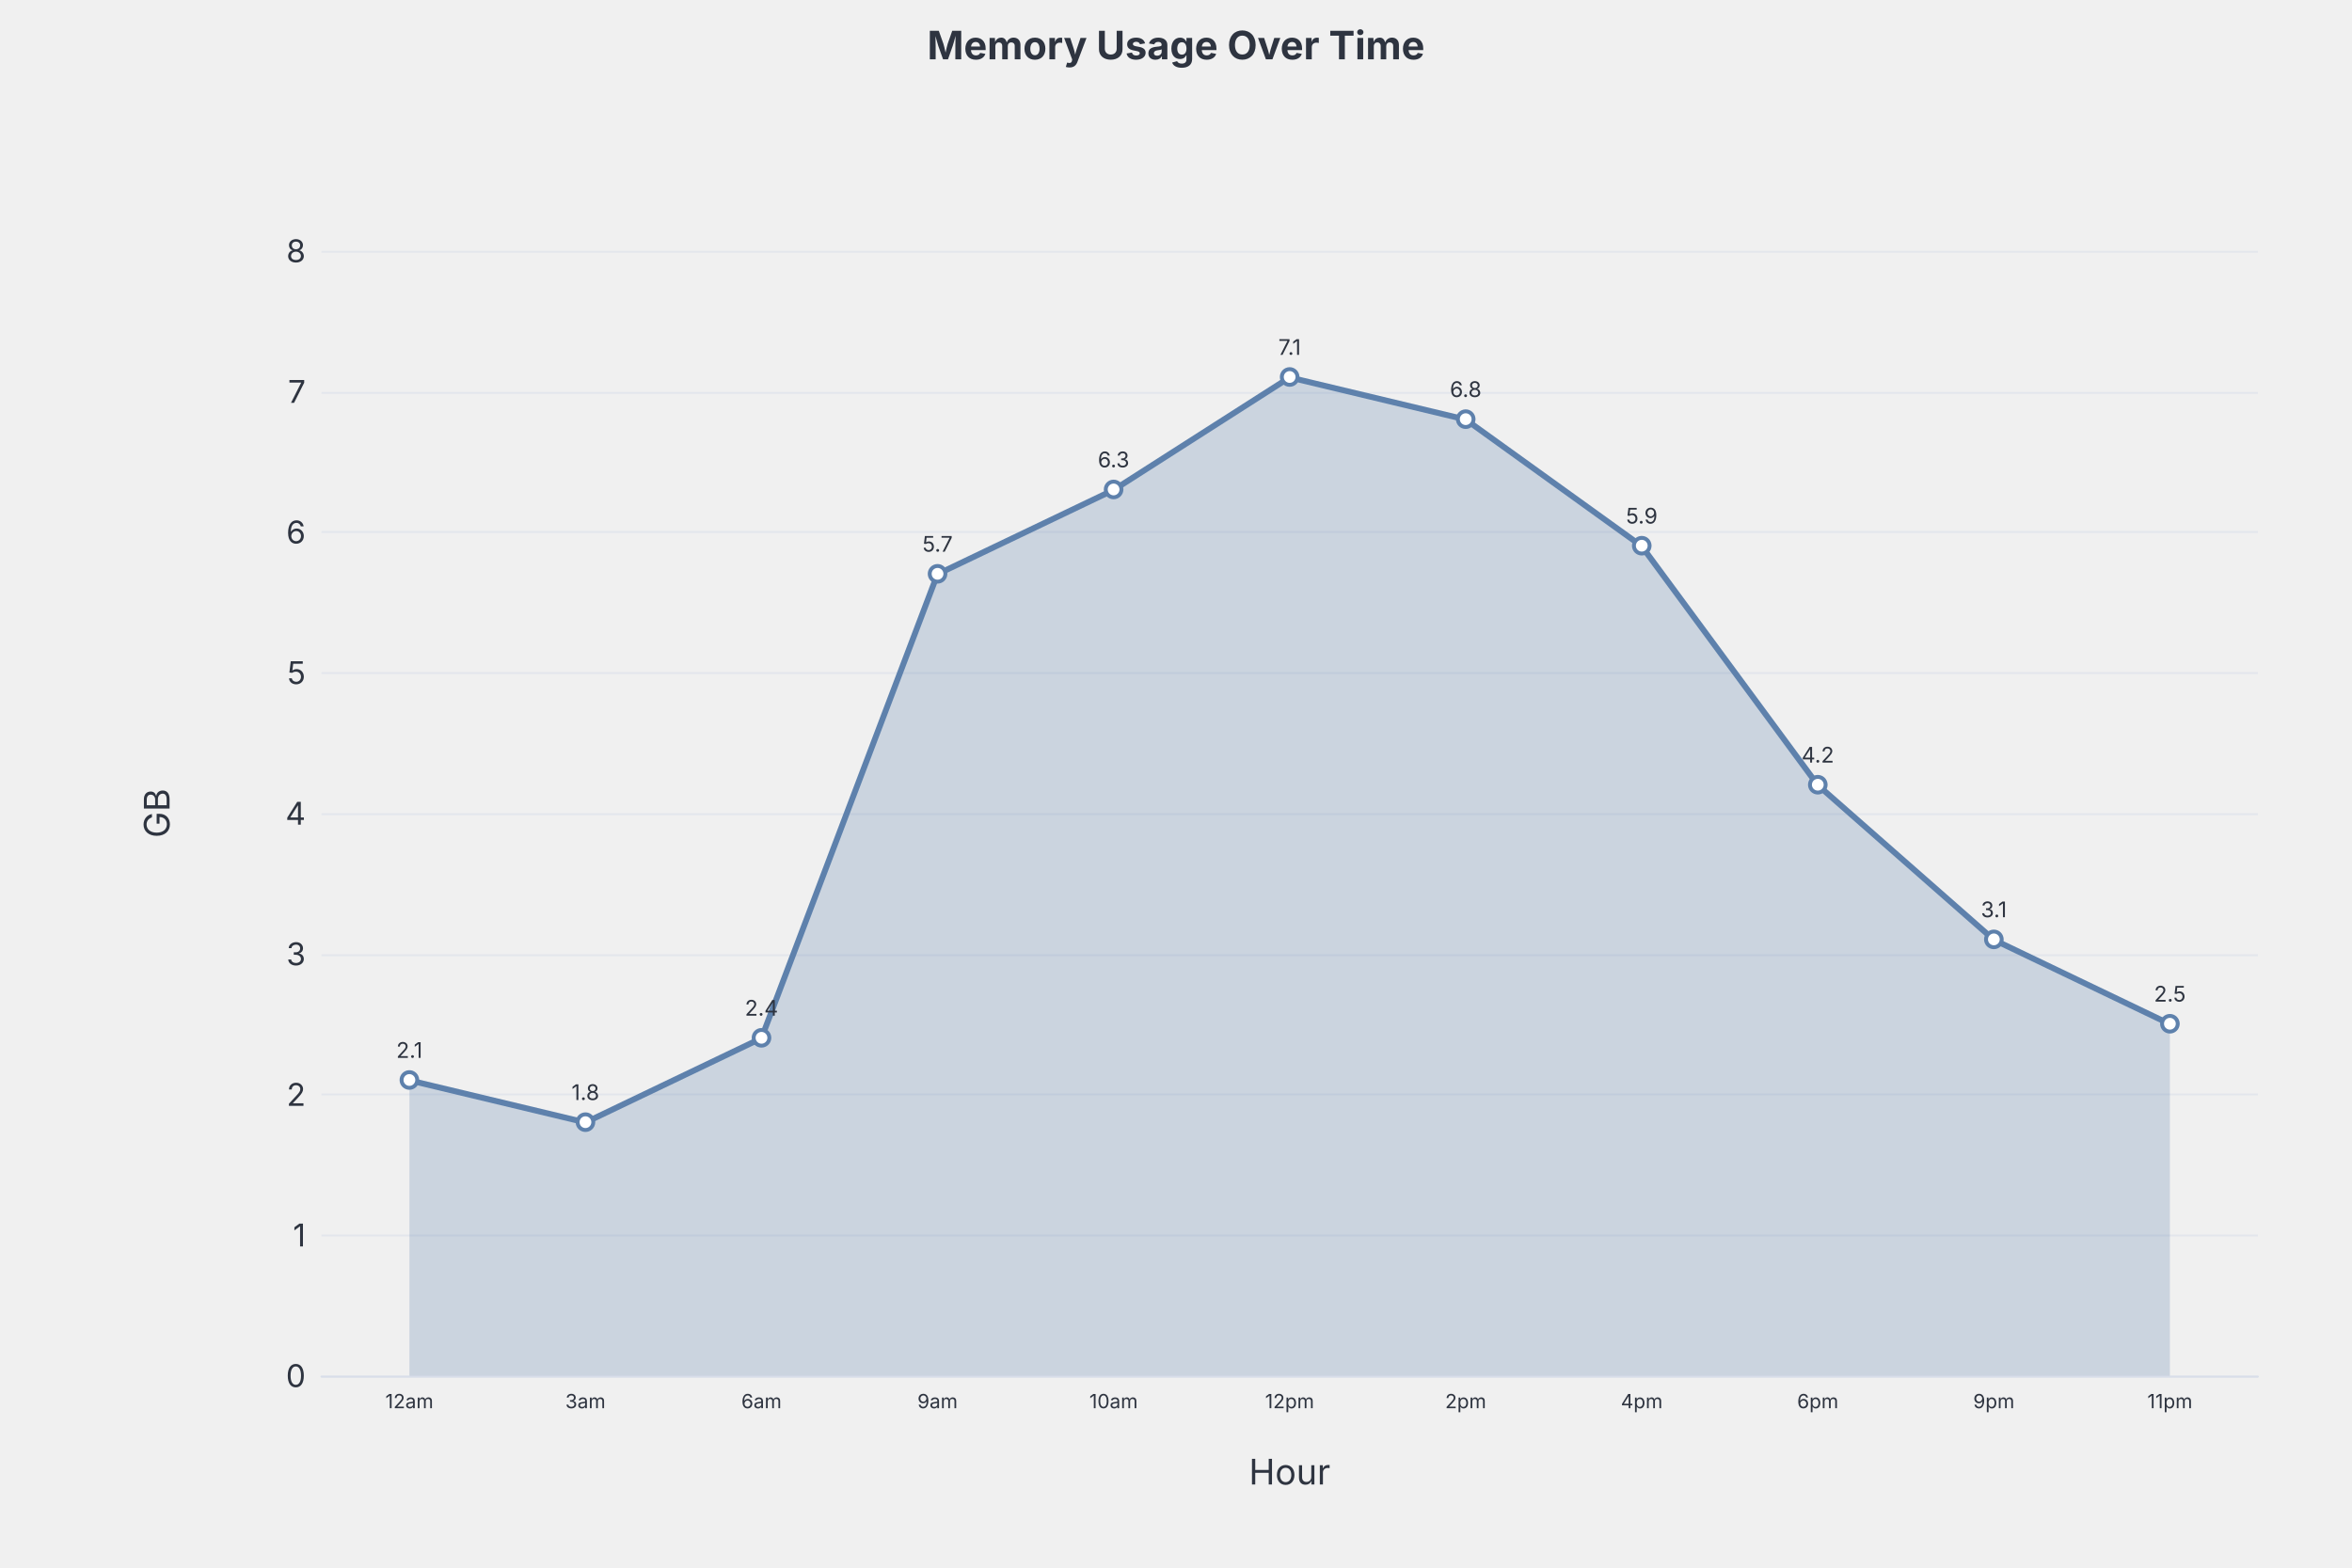
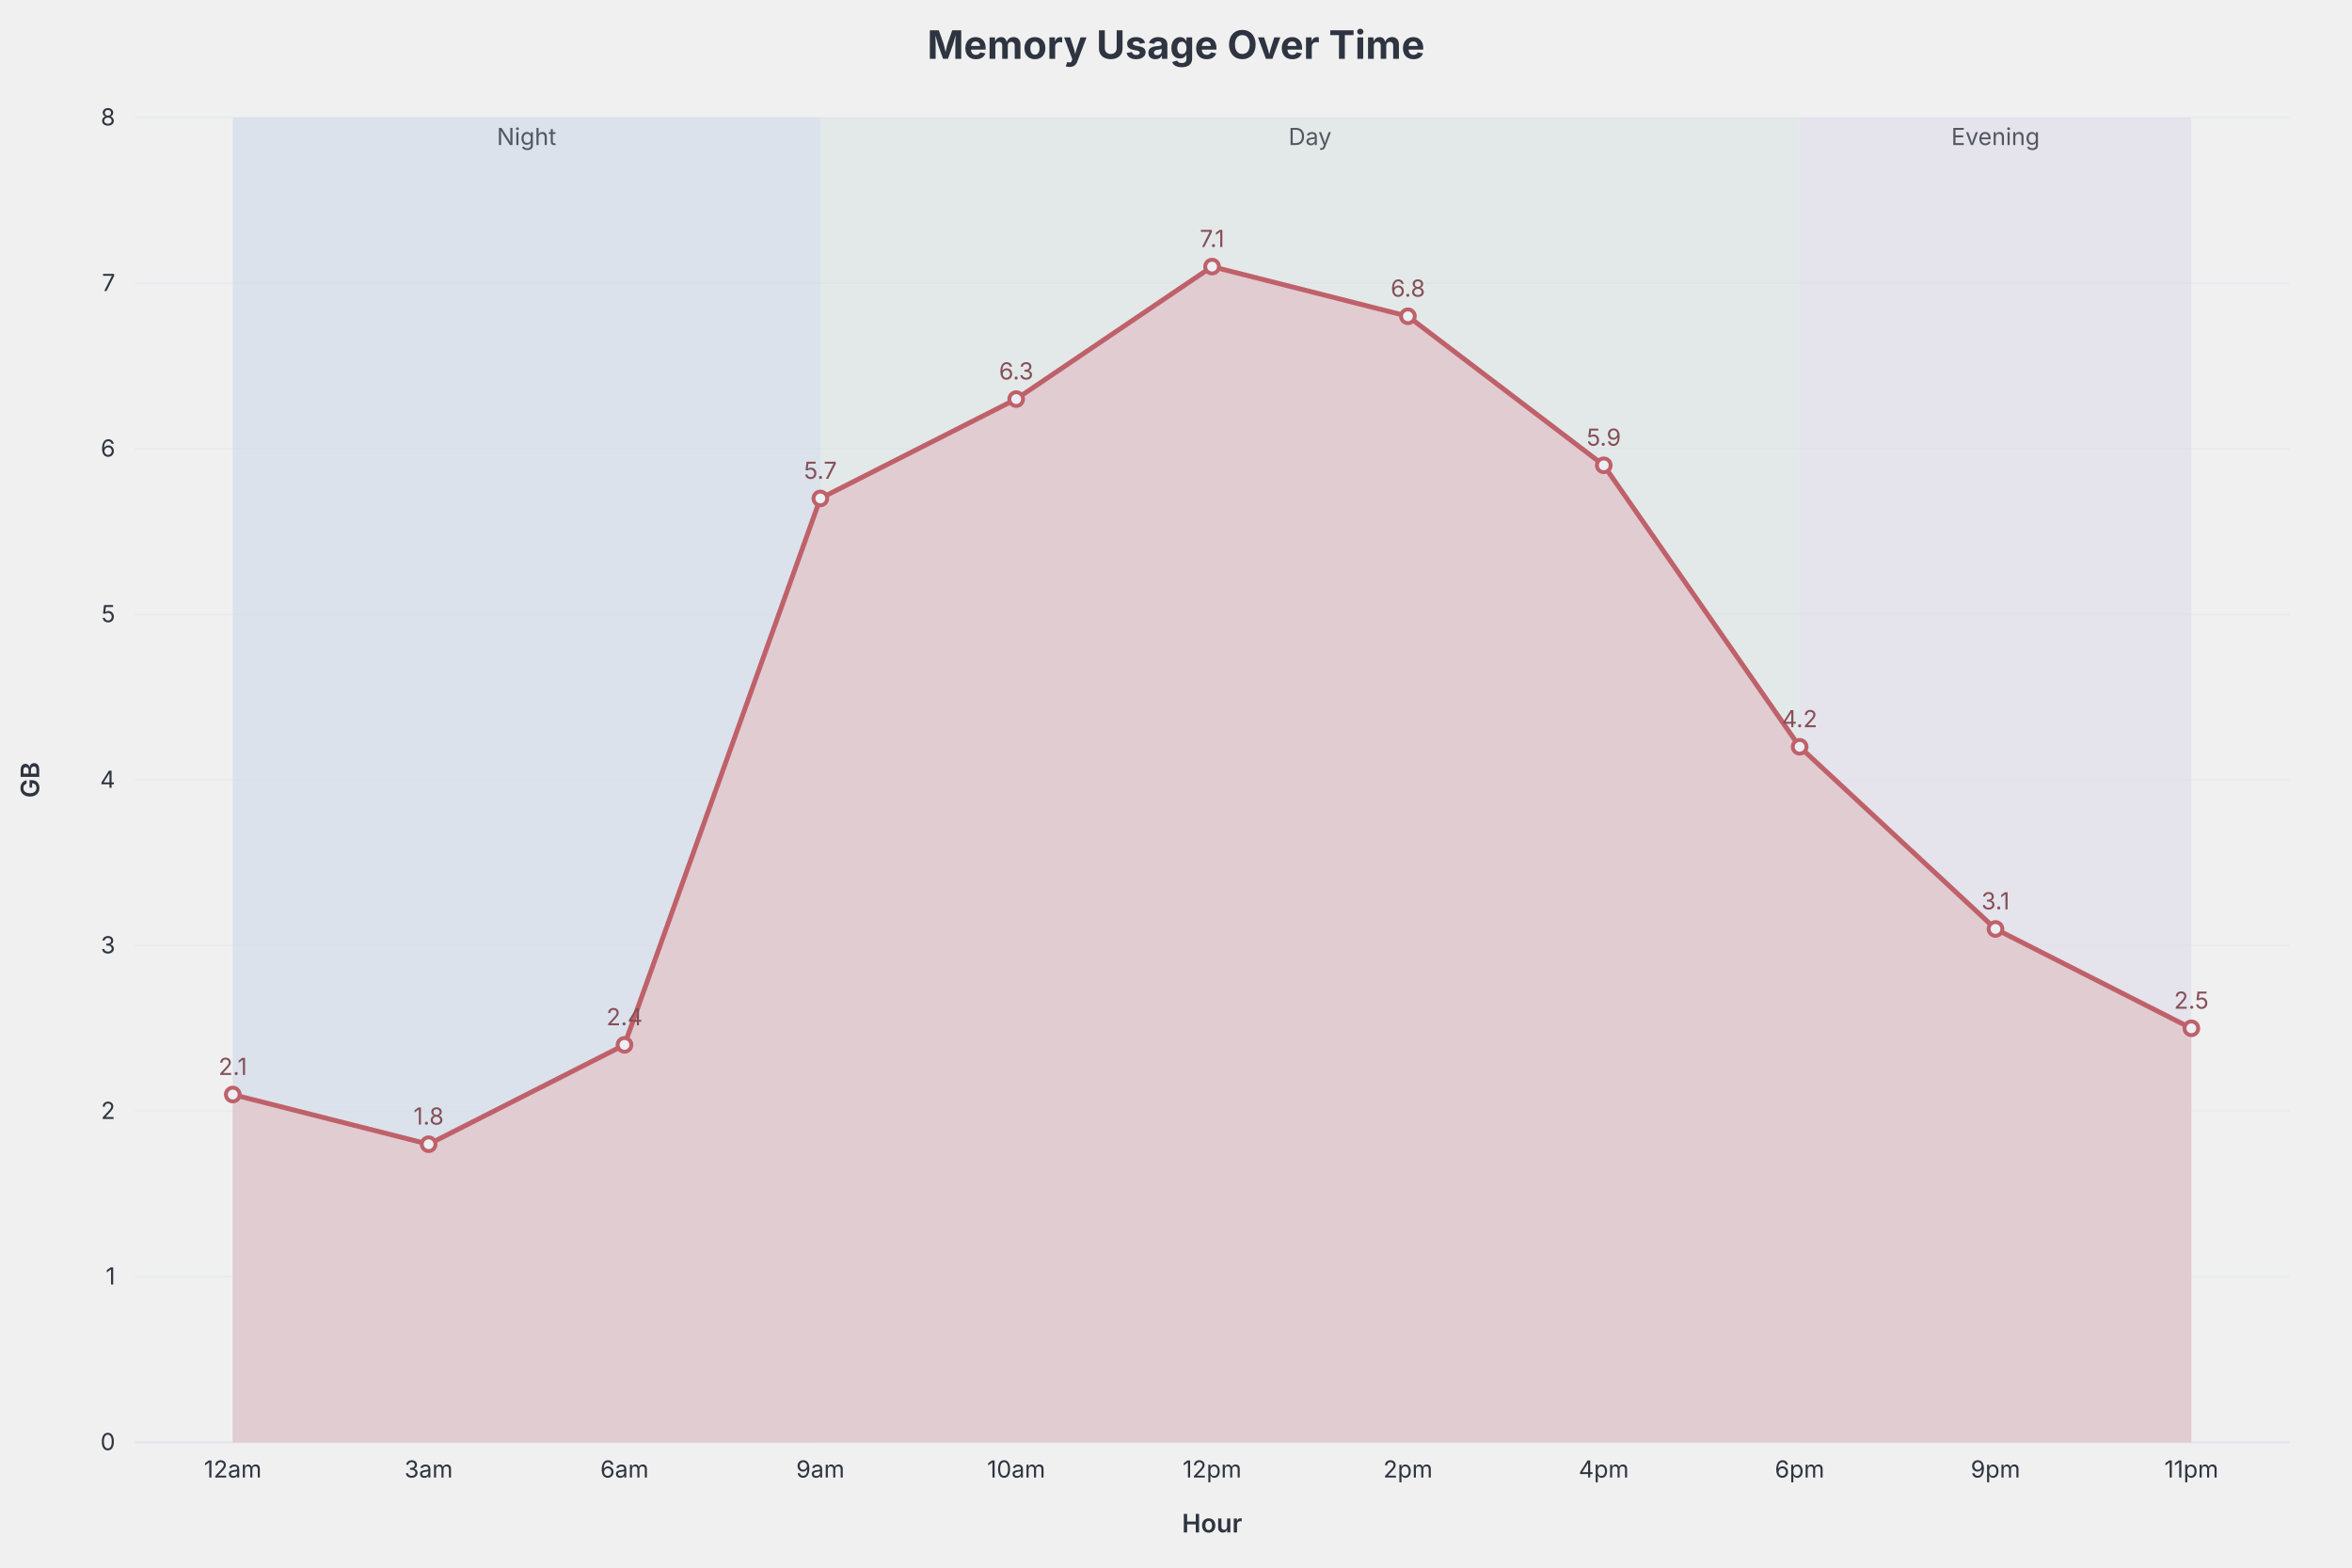
- <svg xmlns="http://www.w3.org/2000/svg" style="background: #eceff4; font-family: Inter, system-ui, Avenir, Helvetica, Arial, sans-serif" width="1200" height="800" version="1.1" baseProfile="full" viewBox="0 0 1200 800">
-   <rect width="1200" height="800" x="0" y="0" fill="none" />
-   <path d="M164 702.5L1152 702.5" fill="none" pointer-events="visible" stroke="#d8dee9" stroke-opacity="0.55" class="zr0-cls-0" />
-   <path d="M164 630.5L1152 630.5" fill="none" pointer-events="visible" stroke="#d8dee9" stroke-opacity="0.55" class="zr0-cls-0" />
-   <path d="M164 558.5L1152 558.5" fill="none" pointer-events="visible" stroke="#d8dee9" stroke-opacity="0.55" class="zr0-cls-0" />
-   <path d="M164 487.5L1152 487.5" fill="none" pointer-events="visible" stroke="#d8dee9" stroke-opacity="0.55" class="zr0-cls-0" />
-   <path d="M164 415.5L1152 415.5" fill="none" pointer-events="visible" stroke="#d8dee9" stroke-opacity="0.55" class="zr0-cls-0" />
-   <path d="M164 343.5L1152 343.5" fill="none" pointer-events="visible" stroke="#d8dee9" stroke-opacity="0.55" class="zr0-cls-0" />
-   <path d="M164 271.5L1152 271.5" fill="none" pointer-events="visible" stroke="#d8dee9" stroke-opacity="0.55" class="zr0-cls-0" />
-   <path d="M164 200.5L1152 200.5" fill="none" pointer-events="visible" stroke="#d8dee9" stroke-opacity="0.55" class="zr0-cls-0" />
-   <path d="M164 128.5L1152 128.5" fill="none" pointer-events="visible" stroke="#d8dee9" stroke-opacity="0.55" class="zr0-cls-0" />
-   <text dominant-baseline="central" text-anchor="middle" style="font-size:18px;font-family:Inter, system-ui, Avenir, Helvetica, Arial, sans-serif;" y="-9" transform="matrix(0,-1,1,0,88.96,415)" fill="#2e3440">GB</text>
-   <text dominant-baseline="central" text-anchor="middle" style="font-size:18px;font-family:Inter, system-ui, Avenir, Helvetica, Arial, sans-serif;" y="9" transform="translate(657.98 742)" fill="#2e3440">Hour</text>
-   <path d="M164 702.5L1152 702.5" fill="none" pointer-events="visible" stroke="#d8dee9" stroke-linecap="round" class="zr0-cls-0" />
-   <text dominant-baseline="central" text-anchor="end" style="font-size:16px;font-family:Inter, system-ui, Avenir, Helvetica, Arial, sans-serif;" transform="translate(155.96 702)" fill="#2e3440">0</text>
-   <text dominant-baseline="central" text-anchor="end" style="font-size:16px;font-family:Inter, system-ui, Avenir, Helvetica, Arial, sans-serif;" transform="translate(155.96 630.25)" fill="#2e3440">1</text>
-   <text dominant-baseline="central" text-anchor="end" style="font-size:16px;font-family:Inter, system-ui, Avenir, Helvetica, Arial, sans-serif;" transform="translate(155.96 558.5)" fill="#2e3440">2</text>
-   <text dominant-baseline="central" text-anchor="end" style="font-size:16px;font-family:Inter, system-ui, Avenir, Helvetica, Arial, sans-serif;" transform="translate(155.96 486.75)" fill="#2e3440">3</text>
-   <text dominant-baseline="central" text-anchor="end" style="font-size:16px;font-family:Inter, system-ui, Avenir, Helvetica, Arial, sans-serif;" transform="translate(155.96 415)" fill="#2e3440">4</text>
-   <text dominant-baseline="central" text-anchor="end" style="font-size:16px;font-family:Inter, system-ui, Avenir, Helvetica, Arial, sans-serif;" transform="translate(155.96 343.25)" fill="#2e3440">5</text>
-   <text dominant-baseline="central" text-anchor="end" style="font-size:16px;font-family:Inter, system-ui, Avenir, Helvetica, Arial, sans-serif;" transform="translate(155.96 271.5)" fill="#2e3440">6</text>
-   <text dominant-baseline="central" text-anchor="end" style="font-size:16px;font-family:Inter, system-ui, Avenir, Helvetica, Arial, sans-serif;" transform="translate(155.96 199.75)" fill="#2e3440">7</text>
-   <text dominant-baseline="central" text-anchor="end" style="font-size:16px;font-family:Inter, system-ui, Avenir, Helvetica, Arial, sans-serif;" transform="translate(155.96 128)" fill="#2e3440">8</text>
-   <text dominant-baseline="central" text-anchor="middle" style="font-size:10px;font-family:Inter, system-ui, Avenir, Helvetica, Arial, sans-serif;" y="5" transform="translate(208.8709 710)" fill="#2e3440">12am</text>
-   <text dominant-baseline="central" text-anchor="middle" style="font-size:10px;font-family:Inter, system-ui, Avenir, Helvetica, Arial, sans-serif;" y="5" transform="translate(298.6927 710)" fill="#2e3440">3am</text>
-   <text dominant-baseline="central" text-anchor="middle" style="font-size:10px;font-family:Inter, system-ui, Avenir, Helvetica, Arial, sans-serif;" y="5" transform="translate(388.5145 710)" fill="#2e3440">6am</text>
-   <text dominant-baseline="central" text-anchor="middle" style="font-size:10px;font-family:Inter, system-ui, Avenir, Helvetica, Arial, sans-serif;" y="5" transform="translate(478.3364 710)" fill="#2e3440">9am</text>
-   <text dominant-baseline="central" text-anchor="middle" style="font-size:10px;font-family:Inter, system-ui, Avenir, Helvetica, Arial, sans-serif;" y="5" transform="translate(568.1582 710)" fill="#2e3440">10am</text>
-   <text dominant-baseline="central" text-anchor="middle" style="font-size:10px;font-family:Inter, system-ui, Avenir, Helvetica, Arial, sans-serif;" y="5" transform="translate(657.98 710)" fill="#2e3440">12pm</text>
-   <text dominant-baseline="central" text-anchor="middle" style="font-size:10px;font-family:Inter, system-ui, Avenir, Helvetica, Arial, sans-serif;" y="5" transform="translate(747.8018 710)" fill="#2e3440">2pm</text>
-   <text dominant-baseline="central" text-anchor="middle" style="font-size:10px;font-family:Inter, system-ui, Avenir, Helvetica, Arial, sans-serif;" y="5" transform="translate(837.6236 710)" fill="#2e3440">4pm</text>
-   <text dominant-baseline="central" text-anchor="middle" style="font-size:10px;font-family:Inter, system-ui, Avenir, Helvetica, Arial, sans-serif;" y="5" transform="translate(927.4455 710)" fill="#2e3440">6pm</text>
-   <text dominant-baseline="central" text-anchor="middle" style="font-size:10px;font-family:Inter, system-ui, Avenir, Helvetica, Arial, sans-serif;" y="5" transform="translate(1017.267 710)" fill="#2e3440">9pm</text>
-   <text dominant-baseline="central" text-anchor="middle" style="font-size:10px;font-family:Inter, system-ui, Avenir, Helvetica, Arial, sans-serif;" y="5" transform="translate(1107.089 710)" fill="#2e3440">11pm</text>
-   <g clip-path="url(#zr0-c0)">
-     <path d="M208.9 551.3L298.7 572.8L388.5 529.8L478.3 293L568.2 250L658 192.6L747.8 214.1L837.6 278.7L927.4 400.6L1017.3 479.6L1107.1 522.6L1107.1 702L1017.3 702L927.4 702L837.6 702L747.8 702L658 702L568.2 702L478.3 702L388.5 702L298.7 702L208.9 702Z" fill="#5e81ac" fill-opacity="0.25" class="zr0-cls-2" />
-     <path d="M208.9 551.3L298.7 572.8L388.5 529.8L478.3 293L568.2 250L658 192.6L747.8 214.1L837.6 278.7L927.4 400.6L1017.3 479.6L1107.1 522.6" fill="none" pointer-events="visible" stroke="#5e81ac" stroke-width="3" stroke-linejoin="bevel" class="zr0-cls-3" />
+ <svg xmlns="http://www.w3.org/2000/svg" width="1200" height="800" viewBox="0 0 1200 800" style="background: rgb(236, 239, 244); font-family: Inter, system-ui, Avenir, Helvetica, Arial, sans-serif;">
+   <text class="chart-title" x="600" y="30" text-anchor="middle" fill="#2e3440" font-size="20" font-weight="700" style="cursor: default;" data-line-number="1">Memory Usage Over Time</text>
+   <rect x="118.764" y="60" width="299.782" height="676" fill="#dbe2eb" />
+   <text x="268.655" y="74" text-anchor="middle" fill="#2e3440" font-size="12" font-family="Inter, system-ui, Avenir, Helvetica, Arial, sans-serif" opacity="0.8">Night</text>
+   <rect x="418.545" y="60" width="499.636" height="676" fill="#e3e9e8" />
+   <text x="668.364" y="74" text-anchor="middle" fill="#2e3440" font-size="12" font-family="Inter, system-ui, Avenir, Helvetica, Arial, sans-serif" opacity="0.8">Day</text>
+   <rect x="918.182" y="60" width="199.855" height="676" fill="#e5e3eb" />
+   <text x="1018.109" y="74" text-anchor="middle" fill="#2e3440" font-size="12" font-family="Inter, system-ui, Avenir, Helvetica, Arial, sans-serif" opacity="0.8">Evening</text>
+   <line x1="68.8" x2="1168" y1="736" y2="736" stroke="#d8dee9" stroke-opacity="0.6" />
+   <text class="dgmo-tick" x="58.8" y="740" text-anchor="end" fill="#2e3440" font-size="12" font-family="Inter, system-ui, Avenir, Helvetica, Arial, sans-serif">0</text>
+   <line x1="68.8" x2="1168" y1="651.5" y2="651.5" stroke="#d8dee9" stroke-opacity="0.25" />
+   <text class="dgmo-tick" x="58.8" y="655.5" text-anchor="end" fill="#2e3440" font-size="12" font-family="Inter, system-ui, Avenir, Helvetica, Arial, sans-serif">1</text>
+   <line x1="68.8" x2="1168" y1="567" y2="567" stroke="#d8dee9" stroke-opacity="0.25" />
+   <text class="dgmo-tick" x="58.8" y="571" text-anchor="end" fill="#2e3440" font-size="12" font-family="Inter, system-ui, Avenir, Helvetica, Arial, sans-serif">2</text>
+   <line x1="68.8" x2="1168" y1="482.5" y2="482.5" stroke="#d8dee9" stroke-opacity="0.25" />
+   <text class="dgmo-tick" x="58.8" y="486.5" text-anchor="end" fill="#2e3440" font-size="12" font-family="Inter, system-ui, Avenir, Helvetica, Arial, sans-serif">3</text>
+   <line x1="68.8" x2="1168" y1="398" y2="398" stroke="#d8dee9" stroke-opacity="0.25" />
+   <text class="dgmo-tick" x="58.8" y="402" text-anchor="end" fill="#2e3440" font-size="12" font-family="Inter, system-ui, Avenir, Helvetica, Arial, sans-serif">4</text>
+   <line x1="68.8" x2="1168" y1="313.5" y2="313.5" stroke="#d8dee9" stroke-opacity="0.25" />
+   <text class="dgmo-tick" x="58.8" y="317.5" text-anchor="end" fill="#2e3440" font-size="12" font-family="Inter, system-ui, Avenir, Helvetica, Arial, sans-serif">5</text>
+   <line x1="68.8" x2="1168" y1="229" y2="229" stroke="#d8dee9" stroke-opacity="0.25" />
+   <text class="dgmo-tick" x="58.8" y="233" text-anchor="end" fill="#2e3440" font-size="12" font-family="Inter, system-ui, Avenir, Helvetica, Arial, sans-serif">6</text>
+   <line x1="68.8" x2="1168" y1="144.5" y2="144.5" stroke="#d8dee9" stroke-opacity="0.25" />
+   <text class="dgmo-tick" x="58.8" y="148.5" text-anchor="end" fill="#2e3440" font-size="12" font-family="Inter, system-ui, Avenir, Helvetica, Arial, sans-serif">7</text>
+   <line x1="68.8" x2="1168" y1="60" y2="60" stroke="#d8dee9" stroke-opacity="0.25" />
+   <text class="dgmo-tick" x="58.8" y="64" text-anchor="end" fill="#2e3440" font-size="12" font-family="Inter, system-ui, Avenir, Helvetica, Arial, sans-serif">8</text>
+   <text class="dgmo-tick" x="118.764" y="754" text-anchor="middle" fill="#2e3440" font-size="12" font-family="Inter, system-ui, Avenir, Helvetica, Arial, sans-serif">12am</text>
+   <text class="dgmo-tick" x="218.691" y="754" text-anchor="middle" fill="#2e3440" font-size="12" font-family="Inter, system-ui, Avenir, Helvetica, Arial, sans-serif">3am</text>
+   <text class="dgmo-tick" x="318.618" y="754" text-anchor="middle" fill="#2e3440" font-size="12" font-family="Inter, system-ui, Avenir, Helvetica, Arial, sans-serif">6am</text>
+   <text class="dgmo-tick" x="418.545" y="754" text-anchor="middle" fill="#2e3440" font-size="12" font-family="Inter, system-ui, Avenir, Helvetica, Arial, sans-serif">9am</text>
+   <text class="dgmo-tick" x="518.473" y="754" text-anchor="middle" fill="#2e3440" font-size="12" font-family="Inter, system-ui, Avenir, Helvetica, Arial, sans-serif">10am</text>
+   <text class="dgmo-tick" x="618.4" y="754" text-anchor="middle" fill="#2e3440" font-size="12" font-family="Inter, system-ui, Avenir, Helvetica, Arial, sans-serif">12pm</text>
+   <text class="dgmo-tick" x="718.327" y="754" text-anchor="middle" fill="#2e3440" font-size="12" font-family="Inter, system-ui, Avenir, Helvetica, Arial, sans-serif">2pm</text>
+   <text class="dgmo-tick" x="818.255" y="754" text-anchor="middle" fill="#2e3440" font-size="12" font-family="Inter, system-ui, Avenir, Helvetica, Arial, sans-serif">4pm</text>
+   <text class="dgmo-tick" x="918.182" y="754" text-anchor="middle" fill="#2e3440" font-size="12" font-family="Inter, system-ui, Avenir, Helvetica, Arial, sans-serif">6pm</text>
+   <text class="dgmo-tick" x="1018.109" y="754" text-anchor="middle" fill="#2e3440" font-size="12" font-family="Inter, system-ui, Avenir, Helvetica, Arial, sans-serif">9pm</text>
+   <text class="dgmo-tick" x="1118.036" y="754" text-anchor="middle" fill="#2e3440" font-size="12" font-family="Inter, system-ui, Avenir, Helvetica, Arial, sans-serif">11pm</text>
+   <rect class="dgmo-plot-rect" x="68.8" y="60" width="1099.2" height="676" fill="transparent" />
+   <g class="dgmo-series" data-series-index="0" data-series-name="" data-color="#bf616a">
+     <path class="dgmo-series-area" d="M118.764,558.55L218.691,583.9L318.618,533.2L418.545,254.35L518.473,203.65L618.4,136.05L718.327,161.4L818.255,237.45L918.182,381.1L1018.109,474.05L1118.036,524.75L1118.036,736L1018.109,736L918.182,736L818.255,736L718.327,736L618.4,736L518.473,736L418.545,736L318.618,736L218.691,736L118.764,736Z" fill="#e1ccd2" stroke="none" />
+     <path class="dgmo-series-line" d="M118.764,558.55L218.691,583.9L318.618,533.2L418.545,254.35L518.473,203.65L618.4,136.05L718.327,161.4L818.255,237.45L918.182,381.1L1018.109,474.05L1118.036,524.75" fill="none" stroke="#bf616a" stroke-width="2.5" stroke-linejoin="round" stroke-linecap="round" />
+     <circle class="dgmo-pt" data-series-index="0" data-series-name="" data-color="#bf616a" data-x-index="0" data-x-label="12am" data-value="2.1" data-line-number="9" cx="118.764" cy="558.55" r="3.5" fill="#eceff4" stroke="#bf616a" stroke-width="2" />
+     <circle class="dgmo-pt" data-series-index="0" data-series-name="" data-color="#bf616a" data-x-index="1" data-x-label="3am" data-value="1.8" data-line-number="10" cx="218.691" cy="583.9" r="3.5" fill="#eceff4" stroke="#bf616a" stroke-width="2" />
+     <circle class="dgmo-pt" data-series-index="0" data-series-name="" data-color="#bf616a" data-x-index="2" data-x-label="6am" data-value="2.4" data-line-number="11" cx="318.618" cy="533.2" r="3.5" fill="#eceff4" stroke="#bf616a" stroke-width="2" />
+     <circle class="dgmo-pt" data-series-index="0" data-series-name="" data-color="#bf616a" data-x-index="3" data-x-label="9am" data-value="5.7" data-line-number="12" cx="418.545" cy="254.35" r="3.5" fill="#eceff4" stroke="#bf616a" stroke-width="2" />
+     <circle class="dgmo-pt" data-series-index="0" data-series-name="" data-color="#bf616a" data-x-index="4" data-x-label="10am" data-value="6.3" data-line-number="13" cx="518.473" cy="203.65" r="3.5" fill="#eceff4" stroke="#bf616a" stroke-width="2" />
+     <circle class="dgmo-pt" data-series-index="0" data-series-name="" data-color="#bf616a" data-x-index="5" data-x-label="12pm" data-value="7.1" data-line-number="14" cx="618.4" cy="136.05" r="3.5" fill="#eceff4" stroke="#bf616a" stroke-width="2" />
+     <circle class="dgmo-pt" data-series-index="0" data-series-name="" data-color="#bf616a" data-x-index="6" data-x-label="2pm" data-value="6.8" data-line-number="15" cx="718.327" cy="161.4" r="3.5" fill="#eceff4" stroke="#bf616a" stroke-width="2" />
+     <circle class="dgmo-pt" data-series-index="0" data-series-name="" data-color="#bf616a" data-x-index="7" data-x-label="4pm" data-value="5.9" data-line-number="16" cx="818.255" cy="237.45" r="3.5" fill="#eceff4" stroke="#bf616a" stroke-width="2" />
+     <circle class="dgmo-pt" data-series-index="0" data-series-name="" data-color="#bf616a" data-x-index="8" data-x-label="6pm" data-value="4.2" data-line-number="17" cx="918.182" cy="381.1" r="3.5" fill="#eceff4" stroke="#bf616a" stroke-width="2" />
+     <circle class="dgmo-pt" data-series-index="0" data-series-name="" data-color="#bf616a" data-x-index="9" data-x-label="9pm" data-value="3.1" data-line-number="18" cx="1018.109" cy="474.05" r="3.5" fill="#eceff4" stroke="#bf616a" stroke-width="2" />
+     <circle class="dgmo-pt" data-series-index="0" data-series-name="" data-color="#bf616a" data-x-index="10" data-x-label="11pm" data-value="2.5" data-line-number="19" cx="1118.036" cy="524.75" r="3.5" fill="#eceff4" stroke="#bf616a" stroke-width="2" />
  </g>
-   <path d="M1 0A1 1 0 1 1 1 -0.1A1 1 0 0 1 1 0" transform="matrix(4,0,0,4,208.8709,551.325)" fill="#fff" stroke="#5e81ac" stroke-width="0.5" ecmeta_series_index="0" ecmeta_data_index="0" ecmeta_ssr_type="chart" class="zr0-cls-4" />
-   <path d="M1 0A1 1 0 1 1 1 -0.1A1 1 0 0 1 1 0" transform="matrix(4,0,0,4,298.6927,572.85)" fill="#fff" stroke="#5e81ac" stroke-width="0.5" ecmeta_series_index="0" ecmeta_data_index="1" ecmeta_ssr_type="chart" class="zr0-cls-4" />
-   <path d="M1 0A1 1 0 1 1 1 -0.1A1 1 0 0 1 1 0" transform="matrix(4,0,0,4,388.5146,529.8)" fill="#fff" stroke="#5e81ac" stroke-width="0.5" ecmeta_series_index="0" ecmeta_data_index="2" ecmeta_ssr_type="chart" class="zr0-cls-4" />
-   <path d="M1 0A1 1 0 1 1 1 -0.1A1 1 0 0 1 1 0" transform="matrix(4,0,0,4,478.3364,293.025)" fill="#fff" stroke="#5e81ac" stroke-width="0.5" ecmeta_series_index="0" ecmeta_data_index="3" ecmeta_ssr_type="chart" class="zr0-cls-4" />
-   <path d="M1 0A1 1 0 1 1 1 -0.1A1 1 0 0 1 1 0" transform="matrix(4,0,0,4,568.1582,249.975)" fill="#fff" stroke="#5e81ac" stroke-width="0.5" ecmeta_series_index="0" ecmeta_data_index="4" ecmeta_ssr_type="chart" class="zr0-cls-4" />
-   <path d="M1 0A1 1 0 1 1 1 -0.1A1 1 0 0 1 1 0" transform="matrix(4,0,0,4,657.98,192.575)" fill="#fff" stroke="#5e81ac" stroke-width="0.5" ecmeta_series_index="0" ecmeta_data_index="5" ecmeta_ssr_type="chart" class="zr0-cls-4" />
-   <path d="M1 0A1 1 0 1 1 1 -0.1A1 1 0 0 1 1 0" transform="matrix(4,0,0,4,747.8018,214.1)" fill="#fff" stroke="#5e81ac" stroke-width="0.5" ecmeta_series_index="0" ecmeta_data_index="6" ecmeta_ssr_type="chart" class="zr0-cls-4" />
-   <path d="M1 0A1 1 0 1 1 1 -0.1A1 1 0 0 1 1 0" transform="matrix(4,0,0,4,837.6237,278.675)" fill="#fff" stroke="#5e81ac" stroke-width="0.5" ecmeta_series_index="0" ecmeta_data_index="7" ecmeta_ssr_type="chart" class="zr0-cls-4" />
-   <path d="M1 0A1 1 0 1 1 1 -0.1A1 1 0 0 1 1 0" transform="matrix(4,0,0,4,927.4454,400.65)" fill="#fff" stroke="#5e81ac" stroke-width="0.5" ecmeta_series_index="0" ecmeta_data_index="8" ecmeta_ssr_type="chart" class="zr0-cls-4" />
-   <path d="M1 0A1 1 0 1 1 1 -0.1A1 1 0 0 1 1 0" transform="matrix(4,0,0,4,1017.267,479.575)" fill="#fff" stroke="#5e81ac" stroke-width="0.5" ecmeta_series_index="0" ecmeta_data_index="9" ecmeta_ssr_type="chart" class="zr0-cls-4" />
-   <path d="M1 0A1 1 0 1 1 1 -0.1A1 1 0 0 1 1 0" transform="matrix(4,0,0,4,1107.089,522.625)" fill="#fff" stroke="#5e81ac" stroke-width="0.5" ecmeta_series_index="0" ecmeta_data_index="10" ecmeta_ssr_type="chart" class="zr0-cls-4" />
-   <text dominant-baseline="central" text-anchor="middle" style="font-size:11px;font-family:Inter, system-ui, Avenir, Helvetica, Arial, sans-serif;" y="-5.5" transform="translate(208.8709 541.325)" fill="#2e3440">2.1</text>
-   <text dominant-baseline="central" text-anchor="middle" style="font-size:11px;font-family:Inter, system-ui, Avenir, Helvetica, Arial, sans-serif;" y="-5.5" transform="translate(298.6927 562.85)" fill="#2e3440">1.8</text>
-   <text dominant-baseline="central" text-anchor="middle" style="font-size:11px;font-family:Inter, system-ui, Avenir, Helvetica, Arial, sans-serif;" y="-5.5" transform="translate(388.5146 519.8)" fill="#2e3440">2.4</text>
-   <text dominant-baseline="central" text-anchor="middle" style="font-size:11px;font-family:Inter, system-ui, Avenir, Helvetica, Arial, sans-serif;" y="-5.5" transform="translate(478.3364 283.025)" fill="#2e3440">5.7</text>
-   <text dominant-baseline="central" text-anchor="middle" style="font-size:11px;font-family:Inter, system-ui, Avenir, Helvetica, Arial, sans-serif;" y="-5.5" transform="translate(568.1582 239.975)" fill="#2e3440">6.3</text>
-   <text dominant-baseline="central" text-anchor="middle" style="font-size:11px;font-family:Inter, system-ui, Avenir, Helvetica, Arial, sans-serif;" y="-5.5" transform="translate(657.98 182.575)" fill="#2e3440">7.1</text>
-   <text dominant-baseline="central" text-anchor="middle" style="font-size:11px;font-family:Inter, system-ui, Avenir, Helvetica, Arial, sans-serif;" y="-5.5" transform="translate(747.8018 204.1)" fill="#2e3440">6.8</text>
-   <text dominant-baseline="central" text-anchor="middle" style="font-size:11px;font-family:Inter, system-ui, Avenir, Helvetica, Arial, sans-serif;" y="-5.5" transform="translate(837.6237 268.675)" fill="#2e3440">5.9</text>
-   <text dominant-baseline="central" text-anchor="middle" style="font-size:11px;font-family:Inter, system-ui, Avenir, Helvetica, Arial, sans-serif;" y="-5.5" transform="translate(927.4454 390.65)" fill="#2e3440">4.2</text>
-   <text dominant-baseline="central" text-anchor="middle" style="font-size:11px;font-family:Inter, system-ui, Avenir, Helvetica, Arial, sans-serif;" y="-5.5" transform="translate(1017.267 469.575)" fill="#2e3440">3.1</text>
-   <text dominant-baseline="central" text-anchor="middle" style="font-size:11px;font-family:Inter, system-ui, Avenir, Helvetica, Arial, sans-serif;" y="-5.5" transform="translate(1107.089 512.625)" fill="#2e3440">2.5</text>
-   <path d="M-122.4 -5l244.8 0l0 30l-244.8 0Z" transform="translate(600 13)" fill="rgb(0,0,0)" fill-opacity="0" stroke="#3c3c41" stroke-width="0" class="zr0-cls-0" />
-   <text dominant-baseline="central" text-anchor="middle" style="font-size:20px;font-family:Inter, system-ui, Avenir, Helvetica, Arial, sans-serif;font-weight:bold;" xml:space="preserve" y="10" transform="translate(600 13)" fill="#2e3440">Memory Usage Over Time</text>
-   <defs>
-     <clipPath id="zr0-c0">
-       <path d="M162 126.5l993 0l0 577l-993 0Z" fill="#000" class="zr0-cls-1" />
-     </clipPath>
-   </defs>
-   <style>
- .zr0-cls-0:hover {
- pointer-events:none;
- }
- .zr0-cls-1:hover {
- cursor:pointer;
- fill:rgba(0,0,0,1);
- }
- .zr0-cls-2:hover {
- cursor:pointer;
- fill:rgba(103,141,189,1);
- }
- .zr0-cls-3:hover {
- cursor:pointer;
- }
- .zr0-cls-4:hover {
- cursor:pointer;
- fill:rgba(255,255,255,1);
- }
- 
- 
- 
- </style>
+   <text x="118.764" y="548.55" text-anchor="middle" fill="#854f59" font-size="12" font-family="Inter, system-ui, Avenir, Helvetica, Arial, sans-serif">2.1</text>
+   <text x="218.691" y="573.9" text-anchor="middle" fill="#854f59" font-size="12" font-family="Inter, system-ui, Avenir, Helvetica, Arial, sans-serif">1.8</text>
+   <text x="318.618" y="523.2" text-anchor="middle" fill="#854f59" font-size="12" font-family="Inter, system-ui, Avenir, Helvetica, Arial, sans-serif">2.4</text>
+   <text x="418.545" y="244.35" text-anchor="middle" fill="#854f59" font-size="12" font-family="Inter, system-ui, Avenir, Helvetica, Arial, sans-serif">5.7</text>
+   <text x="518.473" y="193.65" text-anchor="middle" fill="#854f59" font-size="12" font-family="Inter, system-ui, Avenir, Helvetica, Arial, sans-serif">6.3</text>
+   <text x="618.4" y="126.05" text-anchor="middle" fill="#854f59" font-size="12" font-family="Inter, system-ui, Avenir, Helvetica, Arial, sans-serif">7.1</text>
+   <text x="718.327" y="151.4" text-anchor="middle" fill="#854f59" font-size="12" font-family="Inter, system-ui, Avenir, Helvetica, Arial, sans-serif">6.8</text>
+   <text x="818.255" y="227.45" text-anchor="middle" fill="#854f59" font-size="12" font-family="Inter, system-ui, Avenir, Helvetica, Arial, sans-serif">5.9</text>
+   <text x="918.182" y="371.1" text-anchor="middle" fill="#854f59" font-size="12" font-family="Inter, system-ui, Avenir, Helvetica, Arial, sans-serif">4.2</text>
+   <text x="1018.109" y="464.05" text-anchor="middle" fill="#854f59" font-size="12" font-family="Inter, system-ui, Avenir, Helvetica, Arial, sans-serif">3.1</text>
+   <text x="1118.036" y="514.75" text-anchor="middle" fill="#854f59" font-size="12" font-family="Inter, system-ui, Avenir, Helvetica, Arial, sans-serif">2.5</text>
+   <text x="618.4" y="782" text-anchor="middle" fill="#2e3440" font-size="13" font-family="Inter, system-ui, Avenir, Helvetica, Arial, sans-serif" font-weight="600">Hour</text>
+   <text transform="translate(20,398) rotate(-90)" text-anchor="middle" fill="#2e3440" font-size="13" font-family="Inter, system-ui, Avenir, Helvetica, Arial, sans-serif" font-weight="600">GB</text>
</svg>
